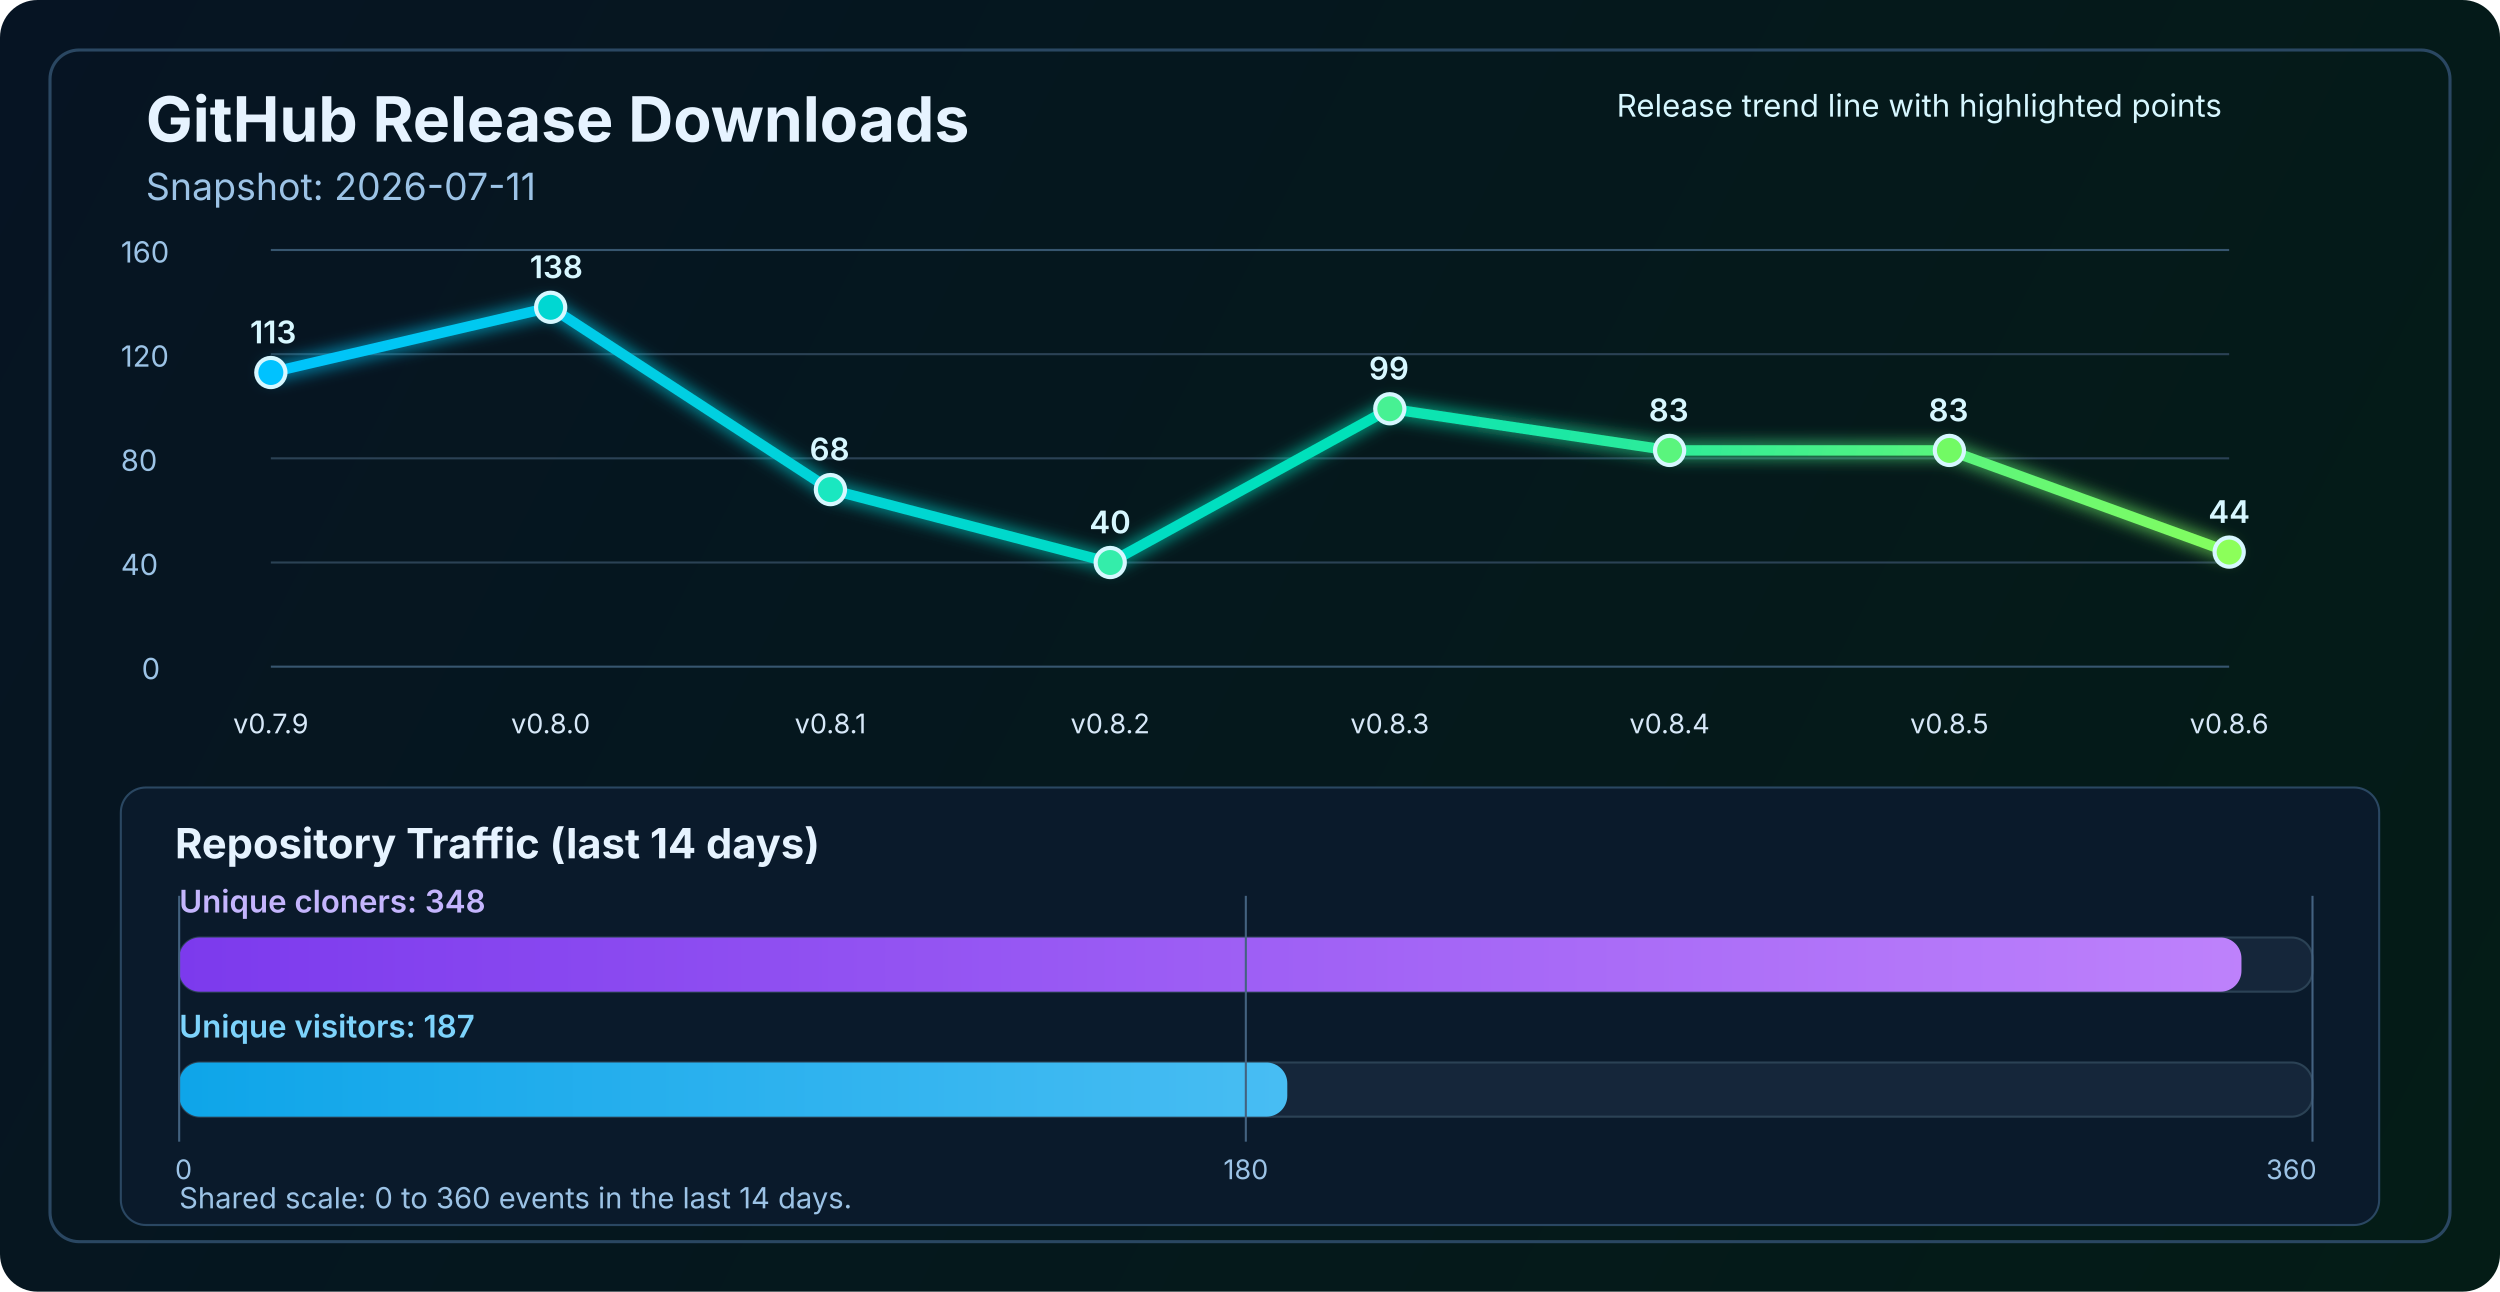
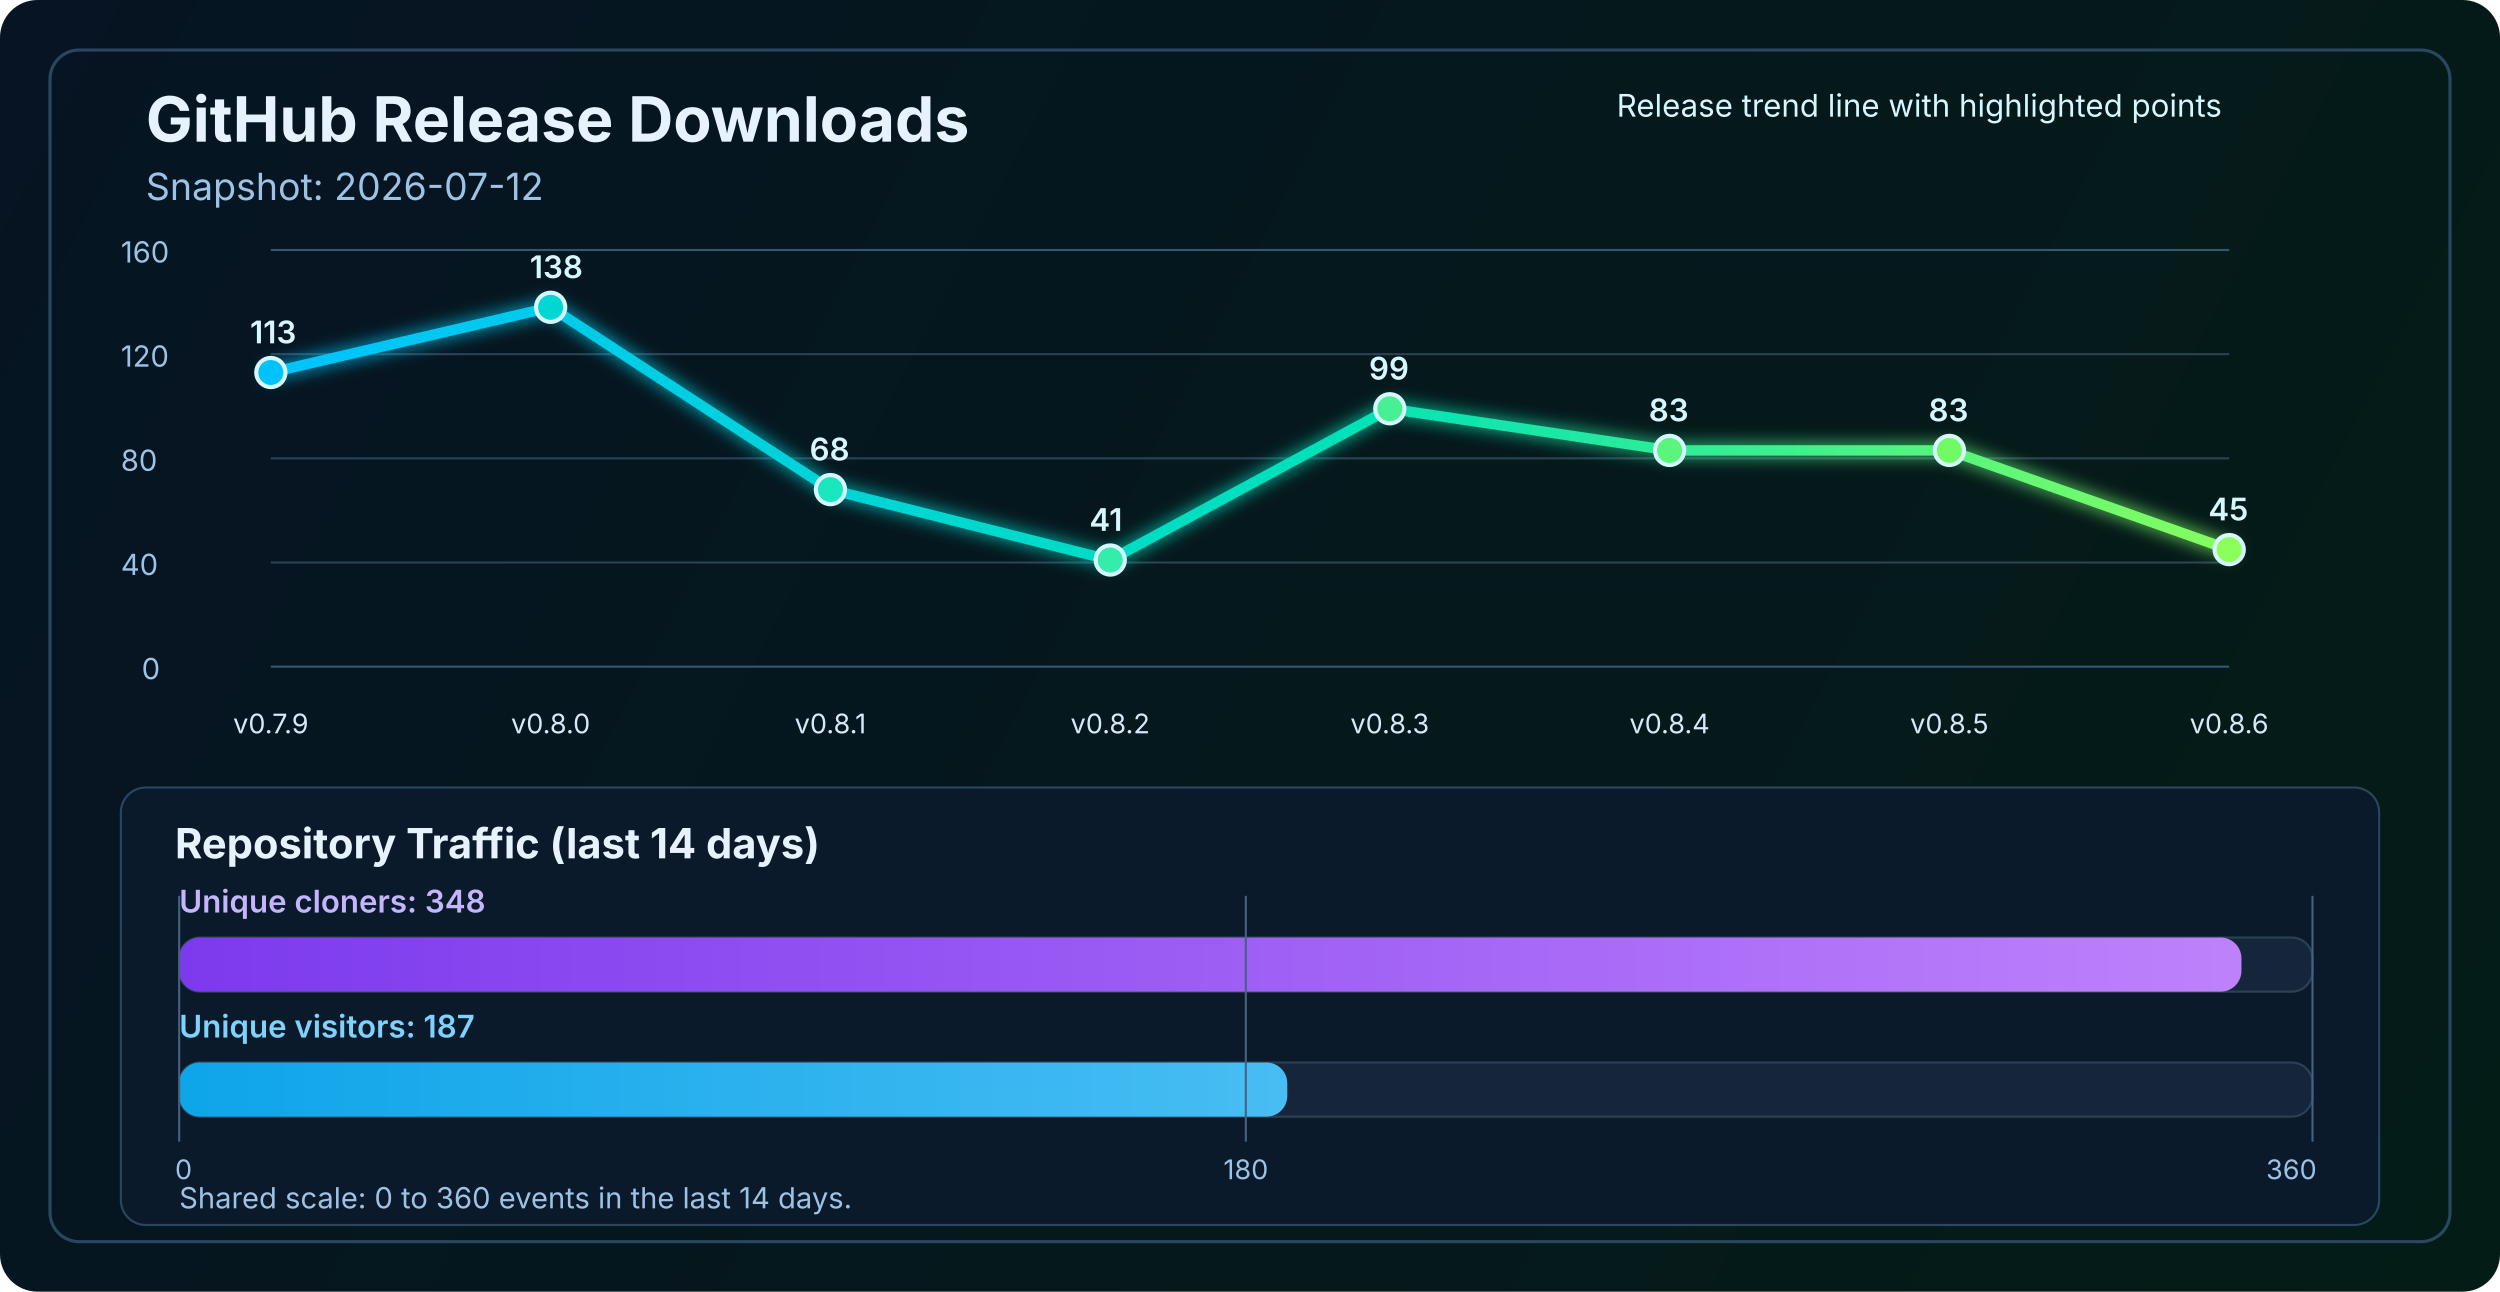
<svg xmlns="http://www.w3.org/2000/svg" width="1200" height="620" viewBox="0 0 1200 620" fill="none" role="img" aria-labelledby="title desc">
  <defs>
    <linearGradient id="bg" x1="0" y1="0" x2="1200" y2="620" gradientUnits="userSpaceOnUse">
      <stop stop-color="#061423" />
      <stop offset="1" stop-color="#041C16" />
    </linearGradient>
    <linearGradient id="line" x1="130" y1="86" x2="1070" y2="340" gradientUnits="userSpaceOnUse">
      <stop stop-color="#00C2FF" />
      <stop offset="0.55" stop-color="#00E2B8" />
      <stop offset="1" stop-color="#8CFF5A" />
    </linearGradient>
    <linearGradient id="cloneFill" x1="86" y1="450" x2="1110" y2="450" gradientUnits="userSpaceOnUse">
      <stop stop-color="#7C3AED" />
      <stop offset="1" stop-color="#C084FC" />
    </linearGradient>
    <linearGradient id="viewFill" x1="86" y1="482" x2="1110" y2="482" gradientUnits="userSpaceOnUse">
      <stop stop-color="#0EA5E9" />
      <stop offset="1" stop-color="#7DD3FC" />
    </linearGradient>
    <filter id="glow" x="-50%" y="-50%" width="200%" height="200%">
      <feGaussianBlur stdDeviation="4" result="blur" />
      <feMerge>
        <feMergeNode in="blur" />
        <feMergeNode in="SourceGraphic" />
      </feMerge>
    </filter>
  </defs>
  <rect width="1200" height="620" rx="18" fill="url(#bg)" />
  <rect x="24" y="24" width="1152" height="572" rx="14" stroke="#2A4762" stroke-width="1.5" />
  <text x="70" y="68" fill="#E6F3FF" font-size="30" font-family="SF Pro Display, -apple-system, BlinkMacSystemFont, Segoe UI, sans-serif" font-weight="700">GitHub Release Downloads</text>
-   <text x="70" y="96" fill="#9CC3E6" font-size="18" font-family="SF Pro Text, -apple-system, BlinkMacSystemFont, Segoe UI, sans-serif">Snapshot: 2026-07-11</text>
+   <text x="70" y="96" fill="#9CC3E6" font-size="18" font-family="SF Pro Text, -apple-system, BlinkMacSystemFont, Segoe UI, sans-serif">Snapshot: 2026-07-12</text>
  <line x1="130" y1="320.0" x2="1070" y2="320.0" stroke="#37566F" stroke-width="1" />
  <line x1="130" y1="270.0" x2="1070" y2="270.0" stroke="#2B4255" stroke-width="1" />
  <line x1="130" y1="220.0" x2="1070" y2="220.0" stroke="#2B4255" stroke-width="1" />
  <line x1="130" y1="170.0" x2="1070" y2="170.0" stroke="#2B4255" stroke-width="1" />
  <line x1="130" y1="120.0" x2="1070" y2="120.0" stroke="#37566F" stroke-width="1" />
  <text x="68" y="326.0" fill="#9CC3E6" font-size="14" font-family="SF Pro Text, -apple-system, BlinkMacSystemFont, Segoe UI, sans-serif">0</text>
  <text x="58" y="276.0" fill="#9CC3E6" font-size="14" font-family="SF Pro Text, -apple-system, BlinkMacSystemFont, Segoe UI, sans-serif">40</text>
  <text x="58" y="226.0" fill="#9CC3E6" font-size="14" font-family="SF Pro Text, -apple-system, BlinkMacSystemFont, Segoe UI, sans-serif">80</text>
  <text x="58" y="176.0" fill="#9CC3E6" font-size="14" font-family="SF Pro Text, -apple-system, BlinkMacSystemFont, Segoe UI, sans-serif">120</text>
  <text x="58" y="126.0" fill="#9CC3E6" font-size="14" font-family="SF Pro Text, -apple-system, BlinkMacSystemFont, Segoe UI, sans-serif">160</text>
-   <polyline points="130.0,178.8 264.3,147.5 398.6,235.0 532.9,270.0 667.1,196.2 801.4,216.2 935.7,216.2 1070.0,265.0" fill="none" stroke="url(#line)" stroke-width="5" stroke-linecap="round" stroke-linejoin="round" filter="url(#glow)" />
+   <polyline points="130.0,178.8 264.3,147.5 398.6,235.0 532.9,268.8 667.1,196.2 801.4,216.2 935.7,216.2 1070.0,263.8" fill="none" stroke="url(#line)" stroke-width="5" stroke-linecap="round" stroke-linejoin="round" filter="url(#glow)" />
  <circle cx="130.0" cy="178.8" r="7" fill="#00C2FF" stroke="#D7F7FF" stroke-width="2" />
  <circle cx="264.3" cy="147.5" r="7" fill="#00D7D2" stroke="#D7F7FF" stroke-width="2" />
  <circle cx="398.6" cy="235.0" r="7" fill="#1AE7C0" stroke="#D7F7FF" stroke-width="2" />
-   <circle cx="532.9" cy="270.0" r="7" fill="#34EDAA" stroke="#D7F7FF" stroke-width="2" />
+   <circle cx="532.9" cy="268.8" r="7" fill="#34EDAA" stroke="#D7F7FF" stroke-width="2" />
  <circle cx="667.1" cy="196.2" r="7" fill="#47F193" stroke="#D7F7FF" stroke-width="2" />
  <circle cx="801.4" cy="216.2" r="7" fill="#5AF57D" stroke="#D7F7FF" stroke-width="2" />
  <circle cx="935.7" cy="216.2" r="7" fill="#72FA64" stroke="#D7F7FF" stroke-width="2" />
-   <circle cx="1070.0" cy="265.0" r="7" fill="#8CFF5A" stroke="#D7F7FF" stroke-width="2" />
+   <circle cx="1070.0" cy="263.8" r="7" fill="#8CFF5A" stroke="#D7F7FF" stroke-width="2" />
  <text x="130.0" y="352" text-anchor="middle" fill="#D7E8F8" font-size="13" font-family="SF Pro Text, -apple-system, BlinkMacSystemFont, Segoe UI, sans-serif">v0.7.9</text>
  <text x="264.3" y="352" text-anchor="middle" fill="#D7E8F8" font-size="13" font-family="SF Pro Text, -apple-system, BlinkMacSystemFont, Segoe UI, sans-serif">v0.8.0</text>
  <text x="398.6" y="352" text-anchor="middle" fill="#D7E8F8" font-size="13" font-family="SF Pro Text, -apple-system, BlinkMacSystemFont, Segoe UI, sans-serif">v0.8.1</text>
  <text x="532.9" y="352" text-anchor="middle" fill="#D7E8F8" font-size="13" font-family="SF Pro Text, -apple-system, BlinkMacSystemFont, Segoe UI, sans-serif">v0.8.2</text>
  <text x="667.1" y="352" text-anchor="middle" fill="#D7E8F8" font-size="13" font-family="SF Pro Text, -apple-system, BlinkMacSystemFont, Segoe UI, sans-serif">v0.8.3</text>
  <text x="801.4" y="352" text-anchor="middle" fill="#D7E8F8" font-size="13" font-family="SF Pro Text, -apple-system, BlinkMacSystemFont, Segoe UI, sans-serif">v0.8.4</text>
  <text x="935.7" y="352" text-anchor="middle" fill="#D7E8F8" font-size="13" font-family="SF Pro Text, -apple-system, BlinkMacSystemFont, Segoe UI, sans-serif">v0.8.5</text>
  <text x="1070.0" y="352" text-anchor="middle" fill="#D7E8F8" font-size="13" font-family="SF Pro Text, -apple-system, BlinkMacSystemFont, Segoe UI, sans-serif">v0.8.6</text>
  <text x="120.0" y="164.8" fill="#D7F7FF" font-size="15" font-family="SF Pro Text, -apple-system, BlinkMacSystemFont, Segoe UI, sans-serif" font-weight="600">113</text>
  <text x="254.3" y="133.5" fill="#D7F7FF" font-size="15" font-family="SF Pro Text, -apple-system, BlinkMacSystemFont, Segoe UI, sans-serif" font-weight="600">138</text>
  <text x="388.6" y="221.0" fill="#D7F7FF" font-size="15" font-family="SF Pro Text, -apple-system, BlinkMacSystemFont, Segoe UI, sans-serif" font-weight="600">68</text>
-   <text x="522.9" y="256.0" fill="#D7F7FF" font-size="15" font-family="SF Pro Text, -apple-system, BlinkMacSystemFont, Segoe UI, sans-serif" font-weight="600">40</text>
+   <text x="522.9" y="254.8" fill="#D7F7FF" font-size="15" font-family="SF Pro Text, -apple-system, BlinkMacSystemFont, Segoe UI, sans-serif" font-weight="600">41</text>
  <text x="657.1" y="182.2" fill="#D7F7FF" font-size="15" font-family="SF Pro Text, -apple-system, BlinkMacSystemFont, Segoe UI, sans-serif" font-weight="600">99</text>
  <text x="791.4" y="202.2" fill="#D7F7FF" font-size="15" font-family="SF Pro Text, -apple-system, BlinkMacSystemFont, Segoe UI, sans-serif" font-weight="600">83</text>
  <text x="925.7" y="202.2" fill="#D7F7FF" font-size="15" font-family="SF Pro Text, -apple-system, BlinkMacSystemFont, Segoe UI, sans-serif" font-weight="600">83</text>
-   <text x="1060.0" y="251.0" fill="#D7F7FF" font-size="15" font-family="SF Pro Text, -apple-system, BlinkMacSystemFont, Segoe UI, sans-serif" font-weight="600">44</text>
+   <text x="1060.0" y="249.8" fill="#D7F7FF" font-size="15" font-family="SF Pro Text, -apple-system, BlinkMacSystemFont, Segoe UI, sans-serif" font-weight="600">45</text>
  <text x="776" y="56" fill="#D7F7FF" font-size="15" font-family="SF Pro Text, -apple-system, BlinkMacSystemFont, Segoe UI, sans-serif">Release trend line with highlighted points</text>
  <rect x="58" y="378" width="1084" height="210" rx="12" fill="#0A1A2B" stroke="#2A4762" stroke-width="1" />
  <text x="84" y="412" fill="#E6F3FF" font-size="20" font-family="SF Pro Text, -apple-system, BlinkMacSystemFont, Segoe UI, sans-serif" font-weight="700">Repository Traffic (last 14 days)</text>
  <text x="86" y="438" fill="#C4B5FD" font-size="15" font-family="SF Pro Text, -apple-system, BlinkMacSystemFont, Segoe UI, sans-serif" font-weight="600">Unique cloners: 348</text>
  <rect x="86" y="450" width="1024" height="26" rx="10" fill="#15263A" stroke="#2B4255" stroke-width="1" />
  <rect x="86" y="450" width="989.9" height="26" rx="10" fill="url(#cloneFill)" />
  <text x="86" y="498" fill="#7DD3FC" font-size="15" font-family="SF Pro Text, -apple-system, BlinkMacSystemFont, Segoe UI, sans-serif" font-weight="600">Unique visitors: 187</text>
  <rect x="86" y="510" width="1024" height="26" rx="10" fill="#15263A" stroke="#2B4255" stroke-width="1" />
  <rect x="86" y="510" width="531.9" height="26" rx="10" fill="url(#viewFill)" />
  <line x1="86" y1="430" x2="86" y2="548" stroke="#436280" stroke-width="1" />
  <line x1="598.0" y1="430" x2="598.0" y2="548" stroke="#436280" stroke-width="1" />
  <line x1="1110" y1="430" x2="1110" y2="548" stroke="#436280" stroke-width="1" />
  <text x="84" y="566" text-anchor="start" fill="#9CC3E6" font-size="13" font-family="SF Pro Text, -apple-system, BlinkMacSystemFont, Segoe UI, sans-serif">0</text>
  <text x="598.0" y="566" text-anchor="middle" fill="#9CC3E6" font-size="13" font-family="SF Pro Text, -apple-system, BlinkMacSystemFont, Segoe UI, sans-serif">180</text>
  <text x="1112" y="566" text-anchor="end" fill="#9CC3E6" font-size="13" font-family="SF Pro Text, -apple-system, BlinkMacSystemFont, Segoe UI, sans-serif">360</text>
  <text x="86" y="580" fill="#9CC3E6" font-size="14" font-family="SF Pro Text, -apple-system, BlinkMacSystemFont, Segoe UI, sans-serif">Shared scale: 0 to 360 events in the last 14 days.</text>
</svg>
